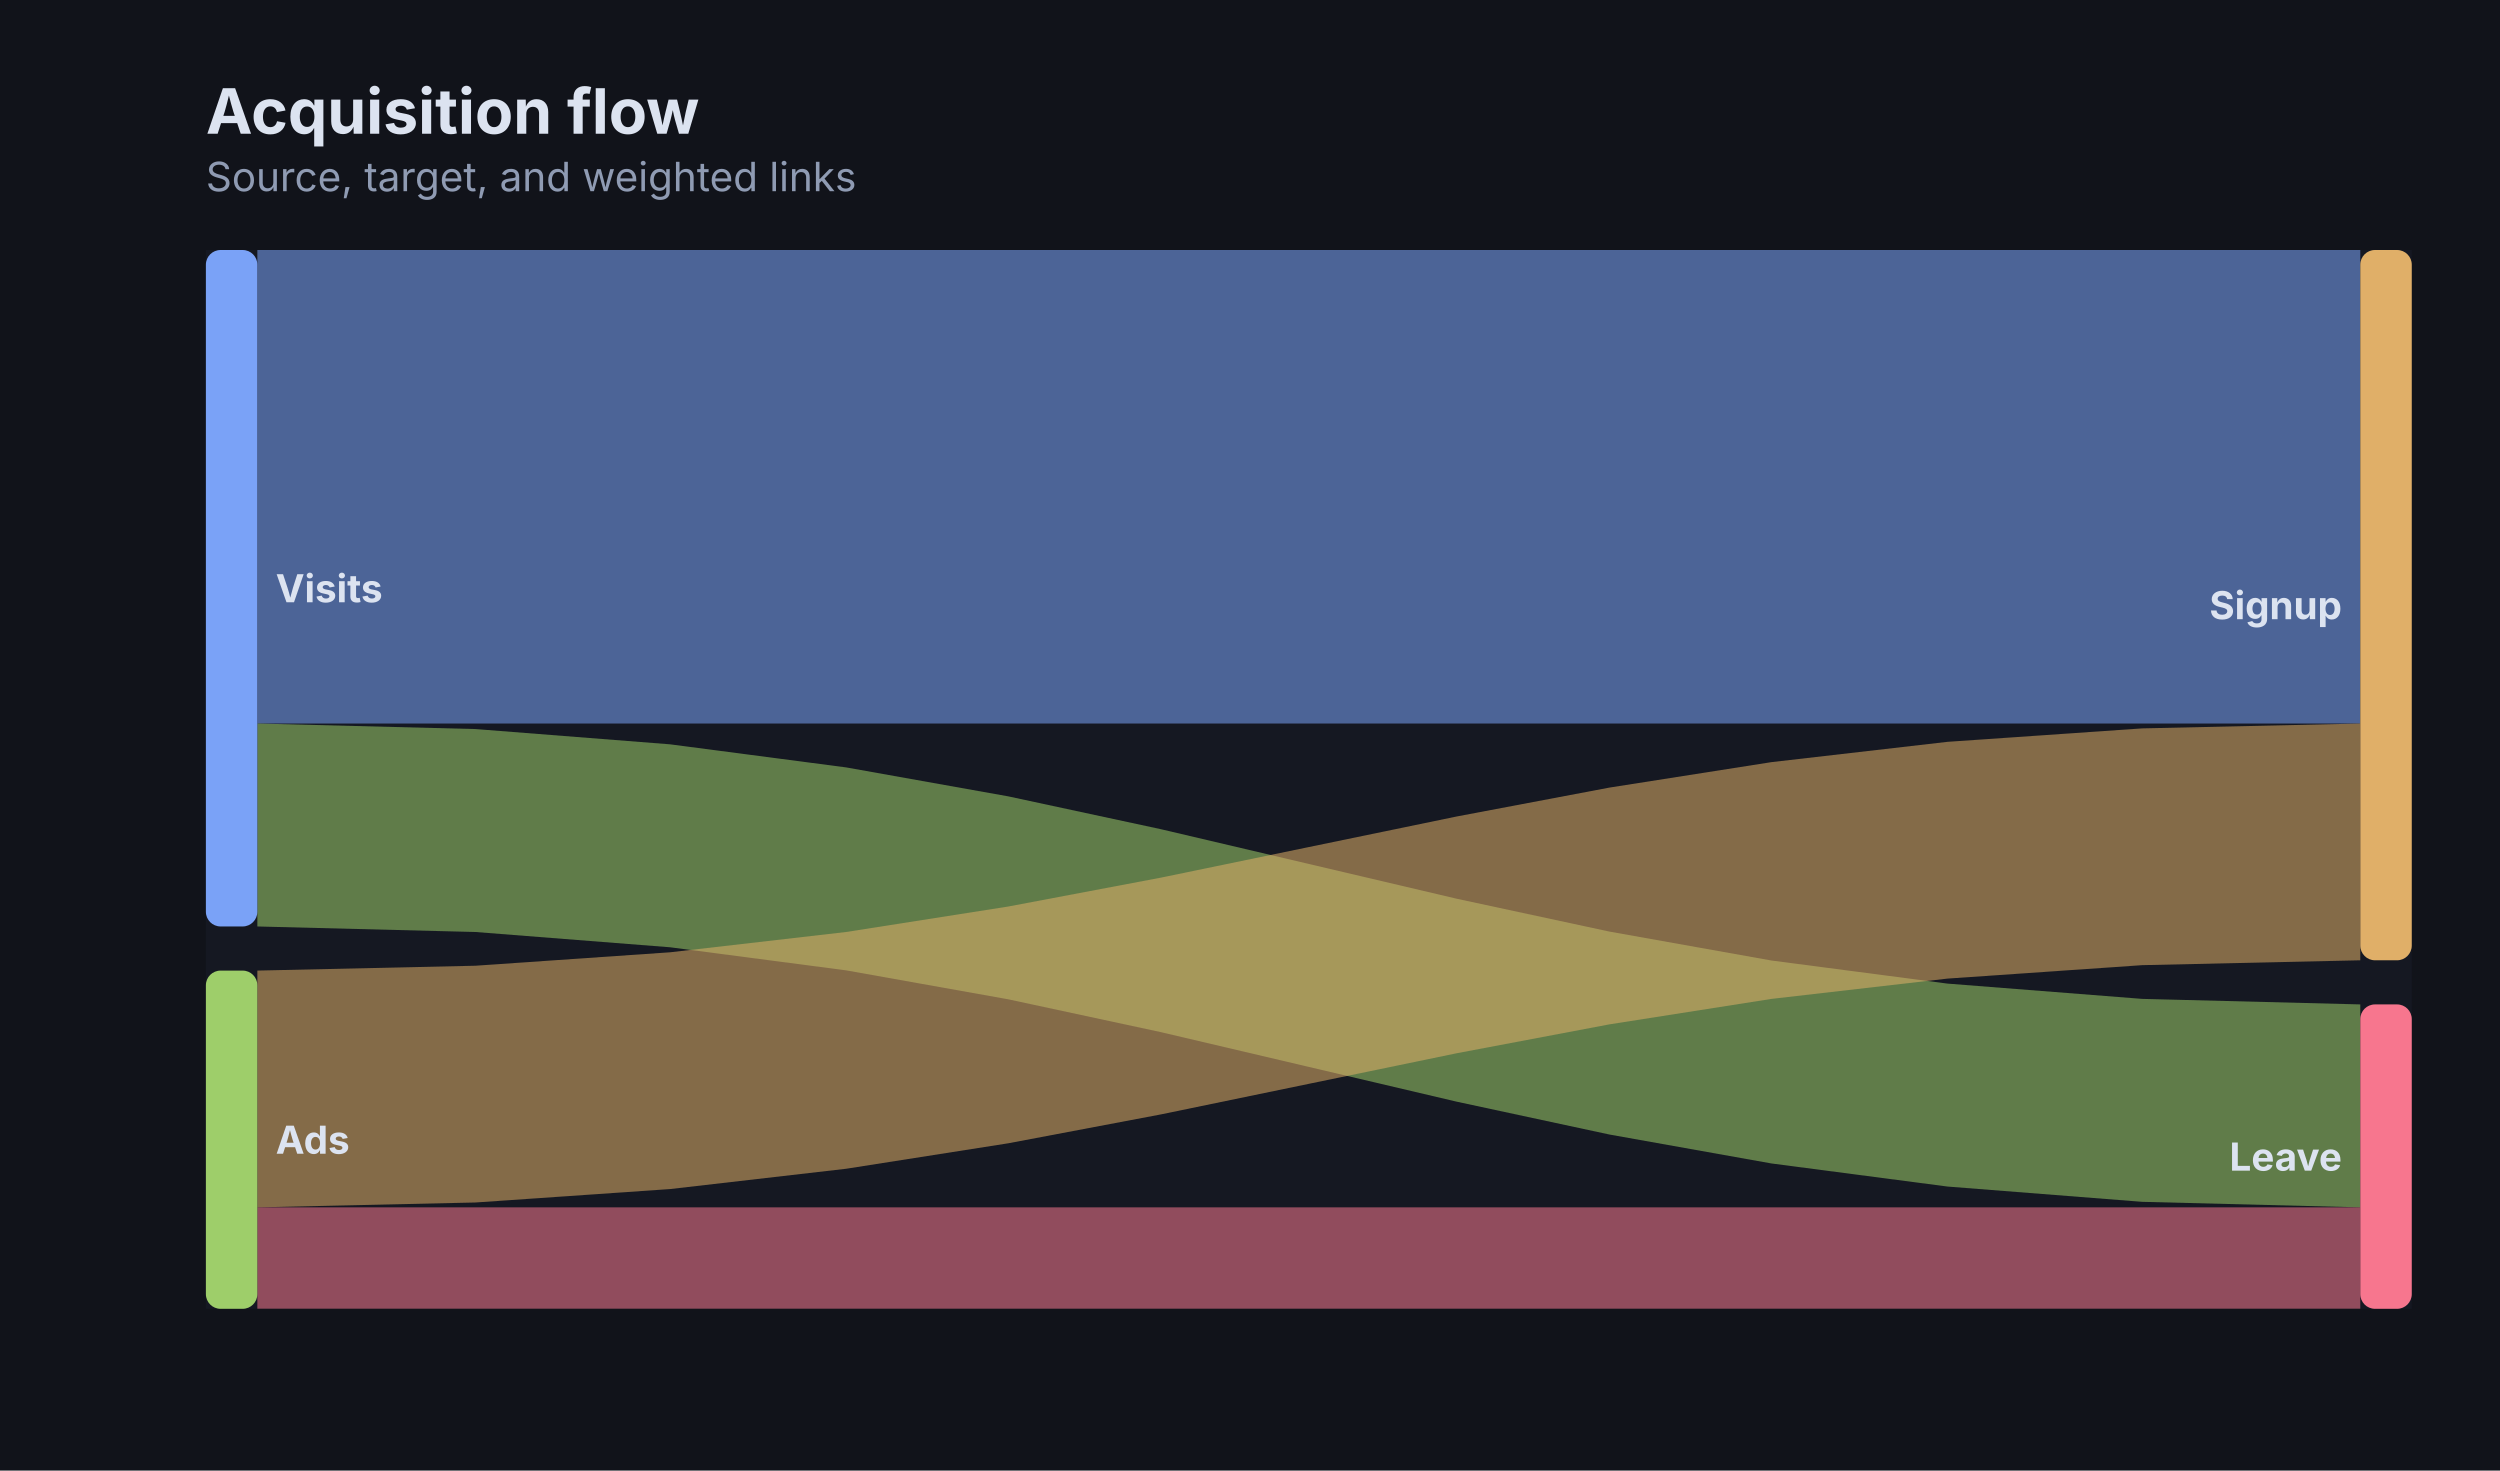
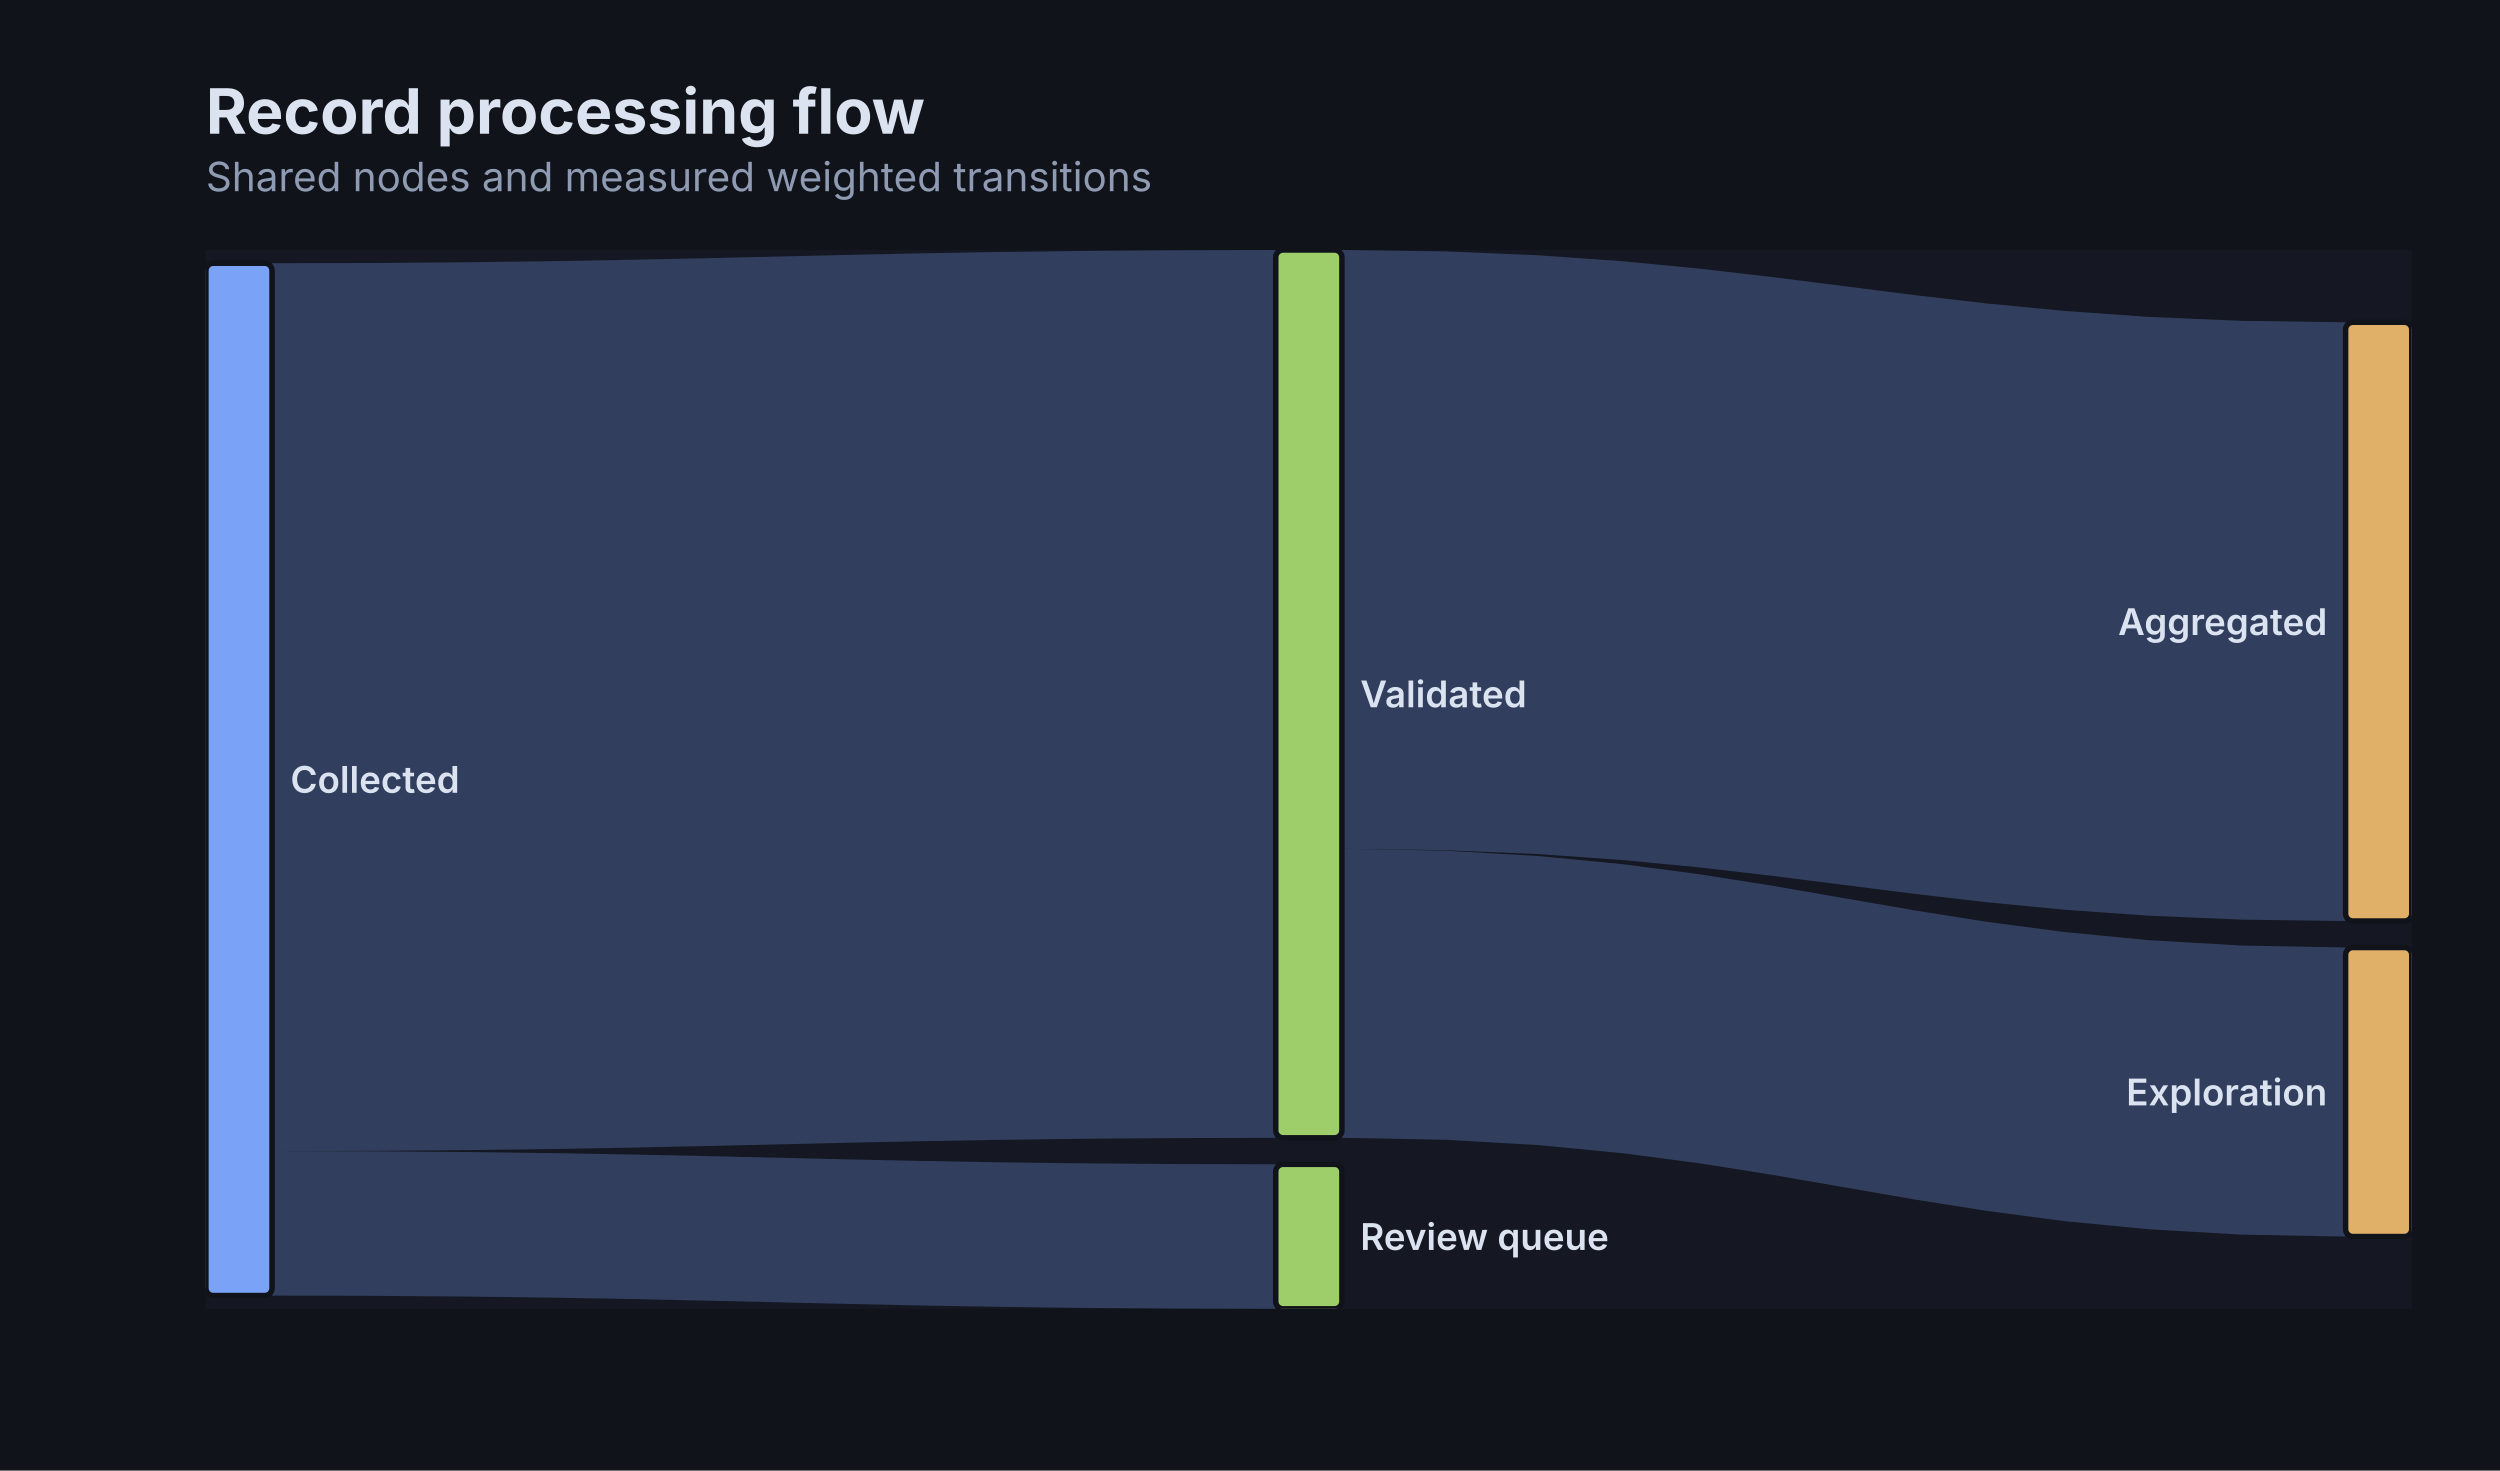
<svg xmlns="http://www.w3.org/2000/svg" width="680" height="400" viewBox="0 0 680 400" role="img" aria-labelledby="title description">
  <defs>
    <clipPath id="clip-1">
      <rect x="56" y="68" width="600" height="288" />
    </clipPath>
  </defs>
  <rect width="100%" height="100%" fill="#11131a" />
  <g data-scene-node="scene:root">
    <rect data-scene-node="chart:panel" x="56" y="68" width="600" height="288" rx="0" fill="#151822" />
    <g data-scene-node="layer-0:group" clip-path="url(#clip-1)">
-       <path data-scene-node="layer-0:flow:0" opacity="0.55" d="M 70 68 L 129.319 68 L 182.281 68 L 230.16 68 L 274.225 68 L 315.748 68 L 356 68 L 396.252 68 L 437.775 68 L 481.84 68 L 529.719 68 L 582.681 68 L 642 68 L 642 196.8 L 582.681 196.8 L 529.719 196.8 L 481.84 196.8 L 437.775 196.8 L 396.252 196.8 L 356 196.8 L 315.748 196.8 L 274.225 196.8 L 230.16 196.8 L 182.281 196.8 L 129.319 196.8 L 70 196.8 Z" fill="#7aa2f7" stroke-linejoin="round" />
-       <path data-scene-node="layer-0:flow:1" opacity="0.55" d="M 70 196.8 L 129.319 198.303 L 182.281 202.459 L 230.16 208.737 L 274.225 216.607 L 315.748 225.538 L 356 235 L 396.252 244.462 L 437.775 253.393 L 481.84 261.262 L 529.719 267.541 L 582.681 271.697 L 642 273.2 L 642 328.4 L 582.681 326.897 L 529.719 322.741 L 481.84 316.462 L 437.775 308.593 L 396.252 299.662 L 356 290.2 L 315.748 280.738 L 274.225 271.807 L 230.16 263.938 L 182.281 257.659 L 129.319 253.503 L 70 252 Z" fill="#9ece6a" stroke-linejoin="round" />
-       <path data-scene-node="layer-0:flow:2" opacity="0.55" d="M 70 264 L 129.319 262.678 L 182.281 259.022 L 230.16 253.5 L 274.225 246.578 L 315.748 238.722 L 356 230.4 L 396.252 222.078 L 437.775 214.222 L 481.84 207.3 L 529.719 201.778 L 582.681 198.122 L 642 196.8 L 642 261.2 L 582.681 262.522 L 529.719 266.178 L 481.84 271.7 L 437.775 278.622 L 396.252 286.478 L 356 294.8 L 315.748 303.122 L 274.225 310.978 L 230.16 317.9 L 182.281 323.422 L 129.319 327.078 L 70 328.4 Z" fill="#e0af68" stroke-linejoin="round" />
-       <path data-scene-node="layer-0:flow:3" opacity="0.55" d="M 70 328.4 L 129.319 328.4 L 182.281 328.4 L 230.16 328.4 L 274.225 328.4 L 315.748 328.4 L 356 328.4 L 396.252 328.4 L 437.775 328.4 L 481.84 328.4 L 529.719 328.4 L 582.681 328.4 L 642 328.4 L 642 356 L 582.681 356 L 529.719 356 L 481.84 356 L 437.775 356 L 396.252 356 L 356 356 L 315.748 356 L 274.225 356 L 230.16 356 L 182.281 356 L 129.319 356 L 70 356 Z" fill="#f7768e" stroke-linejoin="round" />
-       <rect data-scene-node="layer-0:source:0" x="56" y="68" width="14" height="184" rx="4" fill="#7aa2f7" />
-       <rect data-scene-node="layer-0:source:1" x="56" y="264" width="14" height="92" rx="4" fill="#9ece6a" />
-       <rect data-scene-node="layer-0:target:0" x="642" y="68" width="14" height="193.2" rx="4" fill="#e0af68" />
-       <rect data-scene-node="layer-0:target:1" x="642" y="273.2" width="14" height="82.8" rx="4" fill="#f7768e" />
-       <text data-scene-node="layer-0:source-label:0" x="75" y="160" fill="#dce3f0" font-family="Inter, ui-sans-serif, system-ui, -apple-system, BlinkMacSystemFont, &quot;Segoe UI&quot;, sans-serif" font-size="10.5" font-weight="650" text-anchor="start" dominant-baseline="central">Visits</text>
-       <text data-scene-node="layer-0:source-label:1" x="75" y="310" fill="#dce3f0" font-family="Inter, ui-sans-serif, system-ui, -apple-system, BlinkMacSystemFont, &quot;Segoe UI&quot;, sans-serif" font-size="10.5" font-weight="650" text-anchor="start" dominant-baseline="central">Ads</text>
-       <text data-scene-node="layer-0:target-label:0" x="637" y="164.6" fill="#dce3f0" font-family="Inter, ui-sans-serif, system-ui, -apple-system, BlinkMacSystemFont, &quot;Segoe UI&quot;, sans-serif" font-size="10.5" font-weight="650" text-anchor="end" dominant-baseline="central">Signup</text>
-       <text data-scene-node="layer-0:target-label:1" x="637" y="314.6" fill="#dce3f0" font-family="Inter, ui-sans-serif, system-ui, -apple-system, BlinkMacSystemFont, &quot;Segoe UI&quot;, sans-serif" font-size="10.5" font-weight="650" text-anchor="end" dominant-baseline="central">Leave</text>
+       <path data-scene-node="layer-0:flow-link:flow-0" d="M 74 71.6 L 102.311 71.529 L 127.589 71.333 L 150.44 71.037 L 171.471 70.667 L 191.289 70.246 L 210.5 69.8 L 229.711 69.354 L 249.529 68.933 L 270.56 68.562 L 293.411 68.267 L 318.689 68.071 L 347 68 L 347 309.488 L 318.689 309.559 L 293.411 309.755 L 270.56 310.05 L 249.529 310.421 L 229.711 310.842 L 210.5 311.288 L 191.289 311.734 L 171.471 312.155 L 150.44 312.525 L 127.589 312.821 L 102.311 313.017 L 74 313.088 Z" fill="#7aa2f747" stroke-linecap="round" stroke-linejoin="round" />
+       <path data-scene-node="layer-0:flow-link:flow-1" d="M 74 313.088 L 102.311 313.159 L 127.589 313.355 L 150.44 313.65 L 171.471 314.021 L 191.289 314.442 L 210.5 314.888 L 229.711 315.334 L 249.529 315.755 L 270.56 316.126 L 293.411 316.421 L 318.689 316.617 L 347 316.688 L 347 356 L 318.689 355.929 L 293.411 355.733 L 270.56 355.438 L 249.529 355.067 L 229.711 354.646 L 210.5 354.2 L 191.289 353.754 L 171.471 353.333 L 150.44 352.963 L 127.589 352.667 L 102.311 352.471 L 74 352.4 Z" fill="#7aa2f747" stroke-linecap="round" stroke-linejoin="round" />
+       <path data-scene-node="layer-0:flow-link:flow-2" d="M 365 68 L 393.311 68.387 L 418.589 69.456 L 441.44 71.071 L 462.471 73.096 L 482.289 75.394 L 501.5 77.828 L 520.711 80.262 L 540.529 82.56 L 561.56 84.585 L 584.411 86.2 L 609.689 87.269 L 638 87.656 L 638 250.52 L 609.689 250.133 L 584.411 249.064 L 561.56 247.449 L 540.529 245.424 L 520.711 243.126 L 501.5 240.692 L 482.289 238.258 L 462.471 235.96 L 441.44 233.935 L 418.589 232.32 L 393.311 231.251 L 365 230.864 Z" fill="#7aa2f747" stroke-linecap="round" stroke-linejoin="round" />
+       <path data-scene-node="layer-0:flow-link:flow-3" d="M 365 230.864 L 393.311 231.392 L 418.589 232.853 L 441.44 235.06 L 462.471 237.827 L 482.289 240.966 L 501.5 244.292 L 520.711 247.618 L 540.529 250.757 L 561.56 253.524 L 584.411 255.731 L 609.689 257.192 L 638 257.72 L 638 336.344 L 609.689 335.816 L 584.411 334.355 L 561.56 332.148 L 540.529 329.381 L 520.711 326.242 L 501.5 322.916 L 482.289 319.59 L 462.471 316.451 L 441.44 313.684 L 418.589 311.477 L 393.311 310.016 L 365 309.488 Z" fill="#7aa2f747" stroke-linecap="round" stroke-linejoin="round" />
+       <rect data-scene-node="layer-0:flow-node:Collected" x="56" y="71.6" width="18" height="280.8" rx="2" fill="#7aa2f7" stroke="#11131a" stroke-width="1.5" />
+       <rect data-scene-node="layer-0:flow-node:Validated" x="347" y="68" width="18" height="241.488" rx="2" fill="#9ece6a" stroke="#11131a" stroke-width="1.5" />
+       <rect data-scene-node="layer-0:flow-node:Review queue" x="347" y="316.688" width="18" height="39.312" rx="2" fill="#9ece6a" stroke="#11131a" stroke-width="1.5" />
+       <rect data-scene-node="layer-0:flow-node:Aggregated" x="638" y="87.656" width="18" height="162.864" rx="2" fill="#e0af68" stroke="#11131a" stroke-width="1.5" />
+       <rect data-scene-node="layer-0:flow-node:Exploration" x="638" y="257.72" width="18" height="78.624" rx="2" fill="#e0af68" stroke="#11131a" stroke-width="1.5" />
+       <text data-scene-node="layer-0:flow-label:Collected" x="79" y="212" fill="#dce3f0" font-family="Inter, ui-sans-serif, system-ui, -apple-system, BlinkMacSystemFont, &quot;Segoe UI&quot;, sans-serif" font-size="10" font-weight="600" text-anchor="start" dominant-baseline="central">Collected</text>
+       <text data-scene-node="layer-0:flow-label:Validated" x="370" y="188.744" fill="#dce3f0" font-family="Inter, ui-sans-serif, system-ui, -apple-system, BlinkMacSystemFont, &quot;Segoe UI&quot;, sans-serif" font-size="10" font-weight="600" text-anchor="start" dominant-baseline="central">Validated</text>
+       <text data-scene-node="layer-0:flow-label:Review queue" x="370" y="336.344" fill="#dce3f0" font-family="Inter, ui-sans-serif, system-ui, -apple-system, BlinkMacSystemFont, &quot;Segoe UI&quot;, sans-serif" font-size="10" font-weight="600" text-anchor="start" dominant-baseline="central">Review queue</text>
+       <text data-scene-node="layer-0:flow-label:Aggregated" x="633" y="169.088" fill="#dce3f0" font-family="Inter, ui-sans-serif, system-ui, -apple-system, BlinkMacSystemFont, &quot;Segoe UI&quot;, sans-serif" font-size="10" font-weight="600" text-anchor="end" dominant-baseline="central">Aggregated</text>
+       <text data-scene-node="layer-0:flow-label:Exploration" x="633" y="297.032" fill="#dce3f0" font-family="Inter, ui-sans-serif, system-ui, -apple-system, BlinkMacSystemFont, &quot;Segoe UI&quot;, sans-serif" font-size="10" font-weight="600" text-anchor="end" dominant-baseline="central">Exploration</text>
    </g>
-     <text data-scene-node="chart:title" x="56" y="24" fill="#dce3f0" font-family="Inter, ui-sans-serif, system-ui, -apple-system, BlinkMacSystemFont, &quot;Segoe UI&quot;, sans-serif" font-size="17" font-weight="700" text-anchor="start" dominant-baseline="text-before-edge">Acquisition flow</text>
-     <text data-scene-node="chart:subtitle" x="56" y="44" fill="#8f9bb3" font-family="Inter, ui-sans-serif, system-ui, -apple-system, BlinkMacSystemFont, &quot;Segoe UI&quot;, sans-serif" font-size="11" font-weight="400" text-anchor="start" dominant-baseline="text-before-edge">Source, target, and weighted links</text>
+     <text data-scene-node="chart:title" x="56" y="24" fill="#dce3f0" font-family="Inter, ui-sans-serif, system-ui, -apple-system, BlinkMacSystemFont, &quot;Segoe UI&quot;, sans-serif" font-size="17" font-weight="700" text-anchor="start" dominant-baseline="text-before-edge">Record processing flow</text>
+     <text data-scene-node="chart:subtitle" x="56" y="44" fill="#8f9bb3" font-family="Inter, ui-sans-serif, system-ui, -apple-system, BlinkMacSystemFont, &quot;Segoe UI&quot;, sans-serif" font-size="11" font-weight="400" text-anchor="start" dominant-baseline="text-before-edge">Shared nodes and measured weighted transitions</text>
  </g>
</svg>
